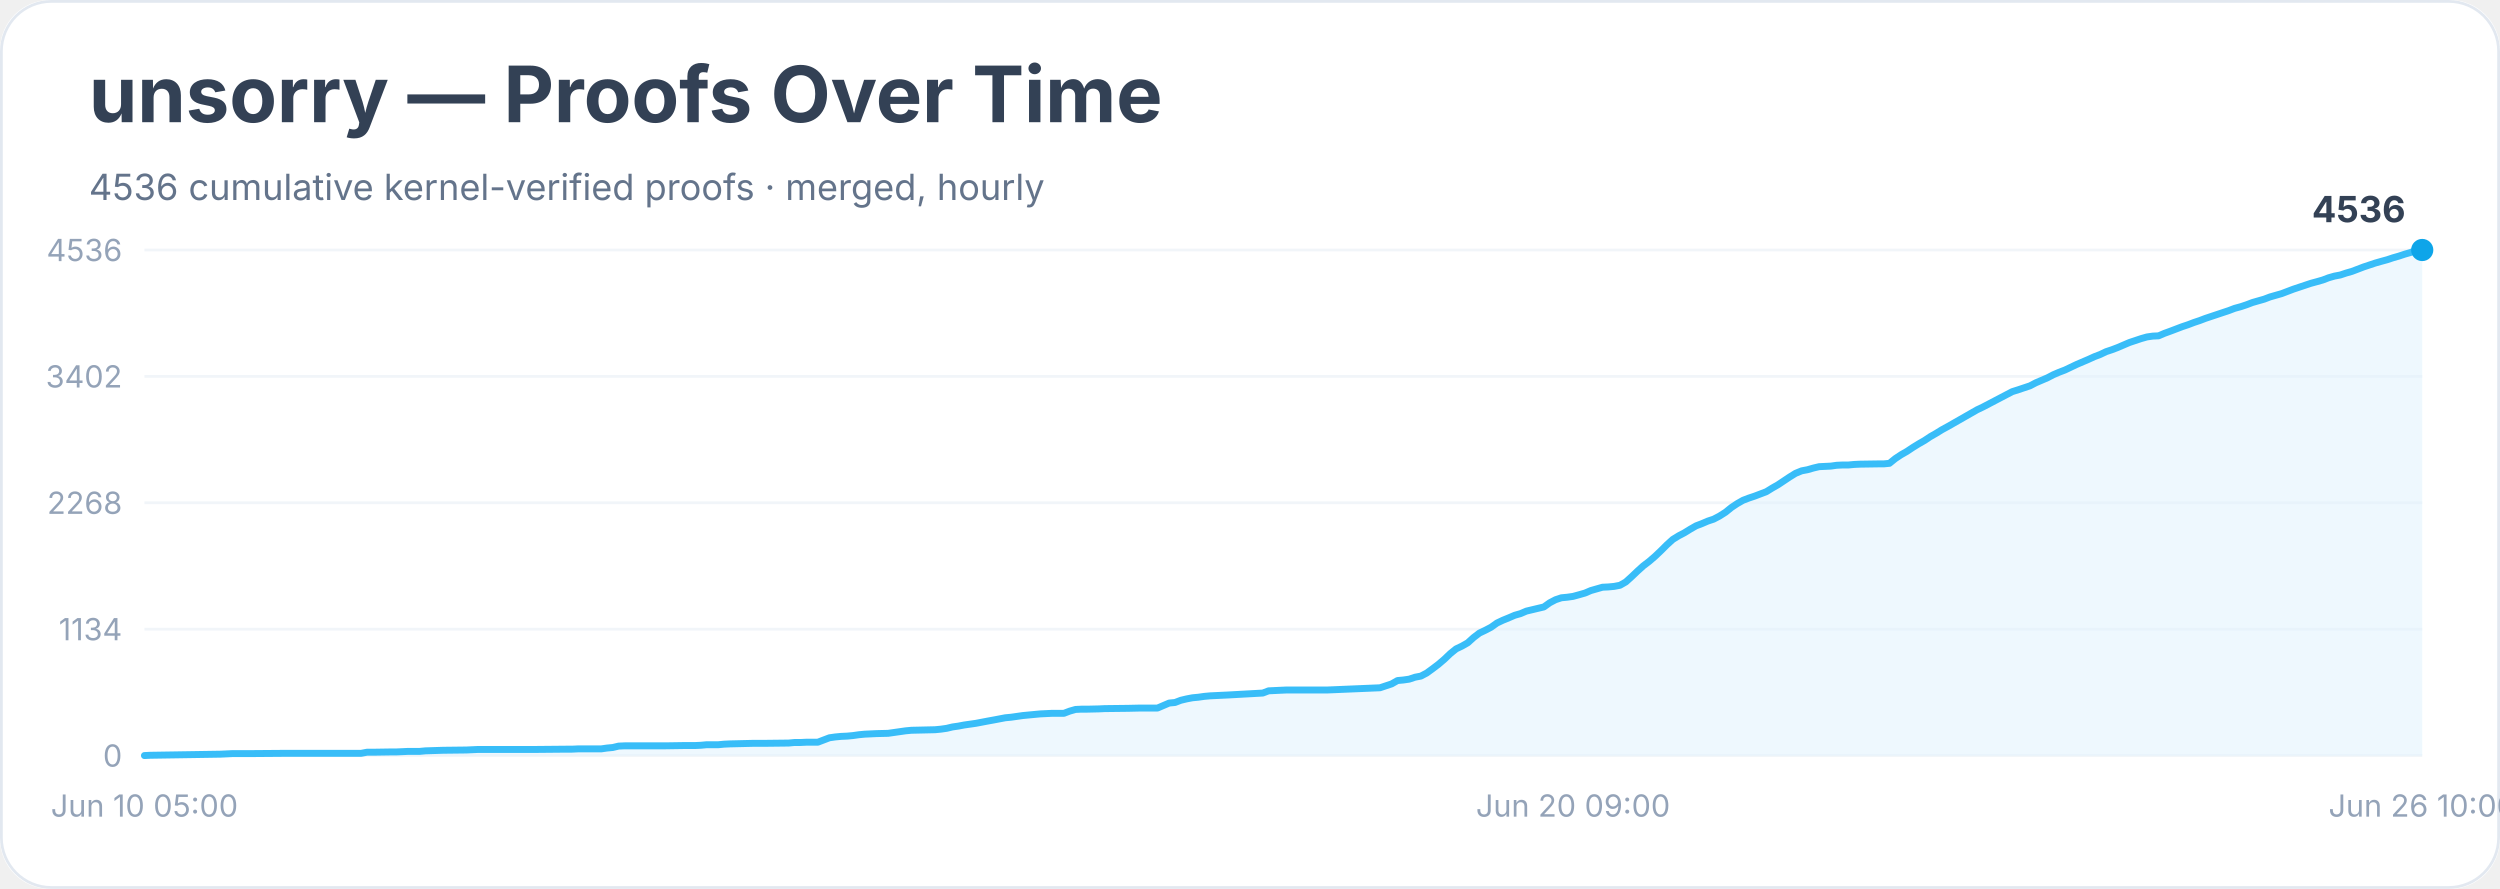
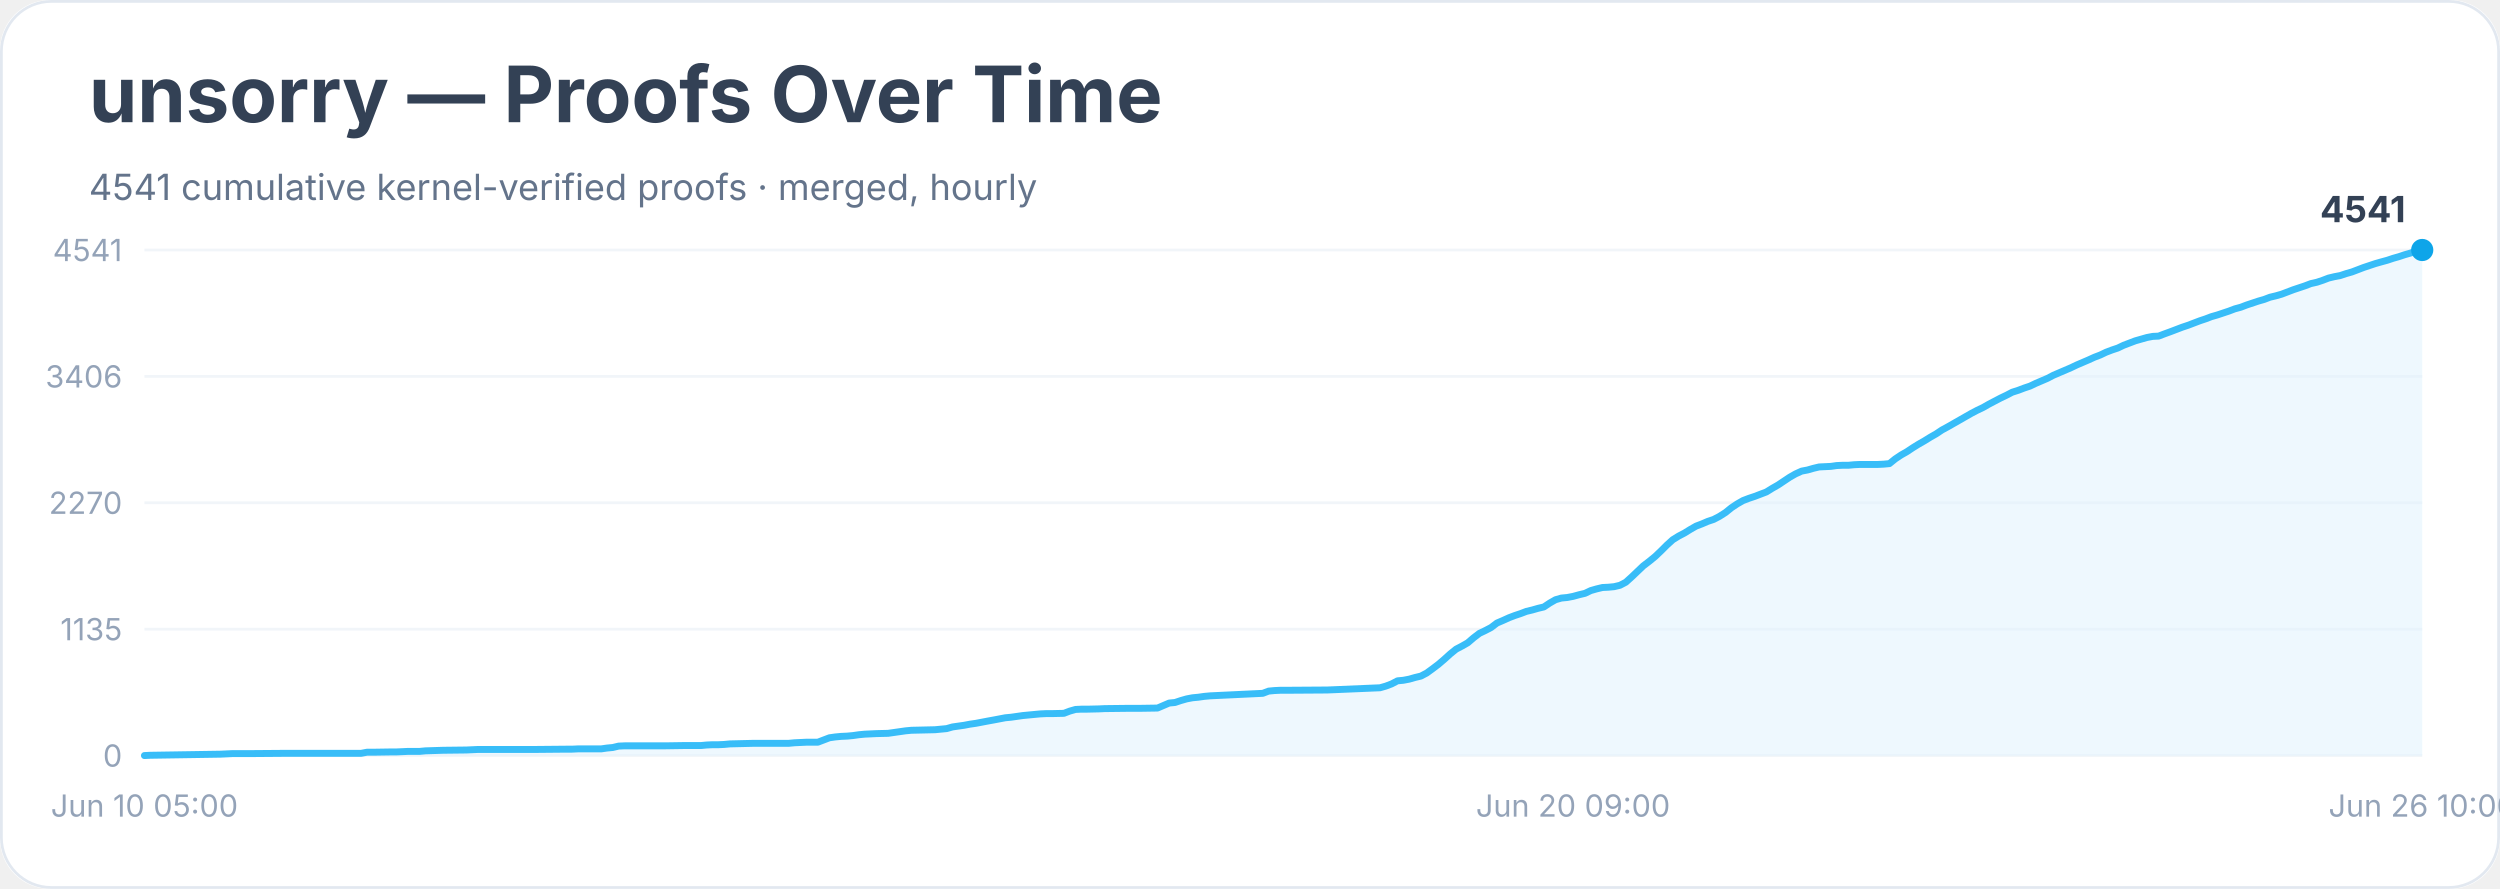
<svg xmlns="http://www.w3.org/2000/svg" width="900" height="320" viewBox="0 0 900 320" role="img" aria-labelledby="title desc">
  <rect width="900" height="100%" rx="18" fill="#ffffff" />
  <rect x="0.5" y="0.5" width="899" height="319" rx="18" fill="none" stroke="#e2e8f0" />
  <text x="32" y="44" font-family="Inter, system-ui, sans-serif" font-size="28" font-weight="700" fill="#334155">unsorry — Proofs Over Time</text>
-   <text x="32" y="72" font-family="Inter, system-ui, sans-serif" font-size="13" fill="#64748b">4536 cumulative kernel-verified proofs · merged, hourly</text>
+   <text x="32" y="72" font-family="Inter, system-ui, sans-serif" font-size="13" fill="#64748b">4541 cumulative kernel-verified proofs · merged, hourly</text>
  <line x1="52" y1="272.0" x2="872" y2="272.0" stroke="#f1f5f9" />
  <text x="44" y="276.0" text-anchor="end" font-family="Inter, system-ui, sans-serif" font-size="11" fill="#94a3b8">0</text>
  <line x1="52" y1="226.5" x2="872" y2="226.5" stroke="#f1f5f9" />
-   <text x="44" y="230.5" text-anchor="end" font-family="Inter, system-ui, sans-serif" font-size="11" fill="#94a3b8">1134</text>
+   <text x="44" y="230.5" text-anchor="end" font-family="Inter, system-ui, sans-serif" font-size="11" fill="#94a3b8">1135</text>
  <line x1="52" y1="181.0" x2="872" y2="181.0" stroke="#f1f5f9" />
-   <text x="44" y="185.0" text-anchor="end" font-family="Inter, system-ui, sans-serif" font-size="11" fill="#94a3b8">2268</text>
+   <text x="44" y="185.0" text-anchor="end" font-family="Inter, system-ui, sans-serif" font-size="11" fill="#94a3b8">2270</text>
  <line x1="52" y1="135.5" x2="872" y2="135.5" stroke="#f1f5f9" />
-   <text x="44" y="139.5" text-anchor="end" font-family="Inter, system-ui, sans-serif" font-size="11" fill="#94a3b8">3402</text>
+   <text x="44" y="139.5" text-anchor="end" font-family="Inter, system-ui, sans-serif" font-size="11" fill="#94a3b8">3406</text>
  <line x1="52" y1="90.0" x2="872" y2="90.0" stroke="#f1f5f9" />
-   <text x="44" y="94.0" text-anchor="end" font-family="Inter, system-ui, sans-serif" font-size="11" fill="#94a3b8">4536</text>
-   <polygon points="52.0,272.0 52.0,272.0 54.1,271.9 79.4,271.5 81.5,271.4 83.6,271.3 89.9,271.3 102.6,271.2 130.0,271.2 132.1,270.8 134.2,270.8 140.5,270.7 142.6,270.7 144.8,270.6 146.9,270.5 151.1,270.5 153.2,270.3 159.5,270.1 167.9,270.0 170.0,269.9 172.2,269.8 189.0,269.8 193.2,269.8 203.8,269.7 205.9,269.7 208.0,269.6 216.4,269.6 218.5,269.3 220.6,269.1 222.7,268.6 224.9,268.5 239.6,268.5 245.9,268.4 250.1,268.4 252.3,268.3 254.4,268.1 256.5,268.1 258.6,268.1 260.7,267.9 262.8,267.8 271.2,267.6 275.4,267.6 283.9,267.5 286.0,267.3 288.1,267.3 290.2,267.2 294.4,267.2 296.5,266.4 298.6,265.6 300.7,265.3 302.8,265.1 305.0,265.0 307.1,264.8 309.2,264.5 311.3,264.3 313.4,264.2 315.5,264.1 319.7,264.0 321.8,263.7 323.9,263.4 326.0,263.1 328.1,262.9 332.4,262.8 336.6,262.7 338.7,262.5 340.8,262.2 342.9,261.7 345.0,261.4 347.1,261.0 349.2,260.7 351.3,260.4 353.4,260.0 355.5,259.6 357.7,259.2 359.8,258.8 361.9,258.4 364.0,258.2 366.1,257.9 368.2,257.6 370.3,257.4 372.4,257.2 374.5,257.0 376.6,256.9 378.7,256.8 383.0,256.8 385.1,256.0 387.2,255.4 389.3,255.3 391.4,255.3 395.6,255.2 397.7,255.1 406.1,255.0 410.4,254.9 416.7,254.9 418.8,254.0 420.9,253.1 423.0,252.9 425.1,252.1 427.2,251.6 429.3,251.2 431.4,251.0 433.5,250.7 435.7,250.5 437.8,250.4 439.9,250.3 442.0,250.2 454.6,249.5 456.7,248.7 458.8,248.6 460.9,248.5 463.1,248.4 477.8,248.4 496.8,247.6 498.9,246.9 501.0,246.2 503.1,245.0 505.2,244.8 507.3,244.5 509.4,243.8 511.5,243.4 513.6,242.3 515.8,240.7 517.9,239.1 520.0,237.3 522.1,235.3 524.2,233.6 526.3,232.6 528.4,231.4 530.5,229.5 532.6,227.9 534.7,226.9 536.8,225.8 538.9,224.3 541.0,223.3 543.2,222.4 545.3,221.5 547.4,220.9 549.5,220.0 551.6,219.5 553.7,219.0 555.8,218.5 557.9,217.0 560.0,215.9 562.1,215.2 564.2,215.0 566.3,214.7 568.5,214.1 570.6,213.5 572.7,212.6 574.8,212.0 576.9,211.4 579.0,211.3 581.1,211.1 583.2,210.7 585.3,209.5 587.4,207.6 589.5,205.6 591.6,203.7 593.7,202.1 595.9,200.2 598.0,198.2 600.1,196.1 602.2,194.2 604.3,192.9 606.4,191.8 608.5,190.5 610.6,189.3 612.7,188.5 614.8,187.6 616.9,186.9 619.0,185.8 621.2,184.4 623.3,182.7 625.4,181.3 627.5,180.1 629.6,179.3 631.7,178.6 633.8,177.8 635.9,177.0 638.0,175.7 640.1,174.5 642.2,173.1 644.3,171.7 646.4,170.4 648.6,169.5 650.7,169.1 652.8,168.5 654.9,168.0 657.0,167.9 659.1,167.8 661.2,167.5 663.3,167.4 665.4,167.4 667.5,167.2 669.6,167.1 676.0,167.0 678.1,167.0 680.2,166.8 682.3,165.1 684.4,163.7 686.5,162.5 688.6,161.1 690.7,159.8 692.8,158.6 694.9,157.2 697.0,156.0 699.1,154.7 701.3,153.5 703.4,152.3 705.5,151.1 707.6,149.9 709.7,148.7 711.8,147.5 713.9,146.5 716.0,145.4 718.1,144.3 720.2,143.2 722.3,142.1 724.4,141.0 726.6,140.3 728.7,139.6 730.8,138.9 732.9,137.8 735.0,136.9 737.1,136.0 739.2,134.9 741.3,134.0 743.4,133.2 745.5,132.2 747.6,131.2 749.7,130.3 751.8,129.4 754.0,128.4 756.1,127.6 758.2,126.6 760.3,125.9 762.4,125.1 764.5,124.2 766.6,123.3 768.7,122.6 770.8,121.9 772.9,121.3 775.0,121.0 777.1,120.9 779.2,120.0 781.4,119.2 783.5,118.4 785.6,117.6 787.7,116.9 789.8,116.1 791.9,115.4 794.0,114.6 796.1,113.9 798.2,113.2 800.3,112.5 802.4,111.8 804.5,111.0 806.7,110.4 808.8,109.7 810.9,108.9 813.0,108.3 815.1,107.7 817.2,106.9 819.3,106.3 821.4,105.7 823.5,104.9 825.6,104.1 827.7,103.4 829.8,102.7 831.9,102.0 834.1,101.4 836.2,100.8 838.3,100.0 840.4,99.4 842.5,99.0 844.6,98.3 846.7,97.7 848.8,96.9 850.9,96.1 853.0,95.4 855.1,94.7 857.2,94.1 859.4,93.5 861.5,92.8 863.6,92.2 865.7,91.5 867.8,90.9 869.9,90.1 872.0,90.0 872.0,272.0" fill="#e0f2fe" opacity="0.55" />
-   <polyline points="52.0,272.0 54.1,271.9 79.4,271.5 81.5,271.4 83.6,271.3 89.9,271.3 102.6,271.2 130.0,271.2 132.1,270.8 134.2,270.8 140.5,270.7 142.6,270.7 144.8,270.6 146.9,270.5 151.1,270.5 153.2,270.3 159.5,270.1 167.9,270.0 170.0,269.9 172.2,269.8 189.0,269.8 193.2,269.8 203.8,269.7 205.9,269.7 208.0,269.6 216.4,269.6 218.5,269.3 220.6,269.1 222.7,268.6 224.9,268.5 239.6,268.5 245.9,268.4 250.1,268.4 252.3,268.3 254.4,268.1 256.5,268.1 258.6,268.1 260.7,267.9 262.8,267.8 271.2,267.6 275.4,267.6 283.9,267.5 286.0,267.3 288.1,267.3 290.2,267.2 294.4,267.2 296.5,266.4 298.6,265.6 300.7,265.3 302.8,265.1 305.0,265.0 307.1,264.8 309.2,264.5 311.3,264.3 313.4,264.2 315.5,264.1 319.7,264.0 321.8,263.7 323.9,263.4 326.0,263.1 328.1,262.9 332.4,262.8 336.6,262.7 338.7,262.5 340.8,262.2 342.9,261.7 345.0,261.4 347.1,261.0 349.2,260.7 351.3,260.4 353.4,260.0 355.5,259.6 357.7,259.2 359.8,258.8 361.9,258.4 364.0,258.2 366.1,257.9 368.2,257.6 370.3,257.4 372.4,257.2 374.5,257.0 376.6,256.9 378.7,256.8 383.0,256.8 385.1,256.0 387.2,255.4 389.3,255.3 391.4,255.3 395.6,255.2 397.7,255.1 406.1,255.0 410.4,254.9 416.7,254.9 418.8,254.0 420.9,253.1 423.0,252.9 425.1,252.1 427.2,251.6 429.3,251.2 431.4,251.0 433.5,250.7 435.7,250.5 437.8,250.4 439.9,250.3 442.0,250.2 454.6,249.5 456.7,248.7 458.8,248.6 460.9,248.5 463.1,248.4 477.8,248.4 496.8,247.6 498.9,246.9 501.0,246.2 503.1,245.0 505.2,244.8 507.3,244.5 509.4,243.8 511.5,243.4 513.6,242.3 515.8,240.7 517.9,239.1 520.0,237.3 522.1,235.3 524.2,233.6 526.3,232.6 528.4,231.4 530.5,229.5 532.6,227.9 534.7,226.9 536.8,225.8 538.9,224.3 541.0,223.3 543.2,222.4 545.3,221.5 547.4,220.9 549.5,220.0 551.6,219.5 553.7,219.0 555.8,218.5 557.9,217.0 560.0,215.9 562.1,215.2 564.2,215.0 566.3,214.7 568.5,214.1 570.6,213.5 572.7,212.6 574.8,212.0 576.9,211.4 579.0,211.3 581.1,211.1 583.2,210.7 585.3,209.5 587.4,207.6 589.5,205.6 591.6,203.7 593.7,202.1 595.9,200.2 598.0,198.2 600.1,196.1 602.2,194.2 604.3,192.9 606.4,191.8 608.5,190.5 610.6,189.3 612.7,188.5 614.8,187.6 616.9,186.9 619.0,185.8 621.2,184.4 623.3,182.7 625.4,181.3 627.5,180.1 629.6,179.3 631.7,178.6 633.8,177.8 635.9,177.0 638.0,175.7 640.1,174.5 642.2,173.1 644.3,171.7 646.4,170.4 648.6,169.5 650.7,169.1 652.8,168.5 654.9,168.0 657.0,167.9 659.1,167.8 661.2,167.5 663.3,167.4 665.4,167.4 667.5,167.2 669.6,167.1 676.0,167.0 678.1,167.0 680.2,166.8 682.3,165.1 684.4,163.7 686.5,162.5 688.6,161.1 690.7,159.8 692.8,158.6 694.9,157.2 697.0,156.0 699.1,154.7 701.3,153.5 703.4,152.3 705.5,151.1 707.6,149.9 709.7,148.7 711.8,147.5 713.9,146.5 716.0,145.4 718.1,144.3 720.2,143.2 722.3,142.1 724.4,141.0 726.6,140.3 728.7,139.6 730.8,138.9 732.9,137.8 735.0,136.9 737.1,136.0 739.2,134.9 741.3,134.0 743.4,133.2 745.5,132.2 747.6,131.2 749.7,130.3 751.8,129.4 754.0,128.4 756.1,127.6 758.2,126.6 760.3,125.9 762.4,125.1 764.5,124.2 766.6,123.3 768.7,122.6 770.8,121.9 772.9,121.3 775.0,121.0 777.1,120.9 779.2,120.0 781.4,119.2 783.5,118.4 785.6,117.6 787.7,116.9 789.8,116.1 791.9,115.4 794.0,114.6 796.1,113.9 798.2,113.2 800.3,112.5 802.4,111.8 804.5,111.0 806.7,110.4 808.8,109.7 810.9,108.9 813.0,108.3 815.1,107.7 817.2,106.9 819.3,106.3 821.4,105.7 823.5,104.9 825.6,104.1 827.7,103.4 829.8,102.7 831.9,102.0 834.1,101.4 836.2,100.8 838.3,100.0 840.4,99.4 842.5,99.0 844.6,98.3 846.7,97.7 848.8,96.9 850.9,96.1 853.0,95.4 855.1,94.7 857.2,94.1 859.4,93.5 861.5,92.8 863.6,92.2 865.7,91.5 867.8,90.9 869.9,90.1 872.0,90.0" fill="none" stroke="#38bdf8" stroke-width="2.5" stroke-linejoin="round" stroke-linecap="round" />
+   <text x="44" y="94.0" text-anchor="end" font-family="Inter, system-ui, sans-serif" font-size="11" fill="#94a3b8">4541</text>
+   <polygon points="52.0,272.0 52.0,272.0 54.1,271.9 79.4,271.5 81.5,271.4 83.6,271.3 89.9,271.3 102.6,271.2 130.0,271.2 132.1,270.8 134.2,270.8 140.5,270.7 142.6,270.7 144.8,270.6 146.9,270.5 151.1,270.5 153.2,270.3 159.5,270.1 167.9,270.0 170.0,269.9 172.2,269.8 189.0,269.8 193.2,269.8 203.8,269.7 205.9,269.7 208.0,269.6 216.4,269.6 218.5,269.3 220.6,269.1 222.7,268.6 224.9,268.5 239.6,268.5 245.9,268.4 250.1,268.4 252.3,268.4 254.4,268.2 256.5,268.1 258.6,268.1 260.7,268.0 262.8,267.8 271.2,267.6 275.4,267.6 283.9,267.6 286.0,267.4 288.1,267.3 290.2,267.2 294.4,267.2 296.5,266.4 298.6,265.6 300.7,265.3 302.8,265.1 305.0,265.0 307.1,264.8 309.2,264.5 311.3,264.3 313.4,264.2 315.5,264.1 319.7,264.0 321.8,263.7 323.9,263.4 326.0,263.1 328.1,262.9 332.4,262.8 336.6,262.7 338.7,262.5 340.8,262.3 342.9,261.7 345.0,261.4 347.1,261.1 349.2,260.7 351.3,260.4 353.4,260.0 355.5,259.6 357.7,259.2 359.8,258.8 361.9,258.4 364.0,258.2 366.1,257.9 368.2,257.6 370.3,257.4 372.4,257.2 374.5,257.0 376.6,256.9 378.7,256.9 383.0,256.8 385.1,256.0 387.2,255.4 389.3,255.3 391.4,255.3 395.6,255.2 397.7,255.1 406.1,255.0 410.4,255.0 416.7,254.9 418.8,254.0 420.9,253.1 423.0,252.9 425.1,252.2 427.2,251.6 429.3,251.2 431.4,251.0 433.5,250.7 435.7,250.5 437.8,250.4 439.9,250.3 442.0,250.2 454.6,249.6 456.7,248.8 458.8,248.6 460.9,248.5 463.1,248.5 477.8,248.4 496.8,247.6 498.9,247.0 501.0,246.2 503.1,245.1 505.2,244.9 507.3,244.5 509.4,243.9 511.5,243.4 513.6,242.3 515.8,240.7 517.9,239.1 520.0,237.3 522.1,235.4 524.2,233.7 526.3,232.6 528.4,231.4 530.5,229.6 532.6,228.0 534.7,227.0 536.8,225.9 538.9,224.3 541.0,223.4 543.2,222.4 545.3,221.6 547.4,220.9 549.5,220.1 551.6,219.6 553.7,219.0 555.8,218.5 557.9,217.1 560.0,215.9 562.1,215.3 564.2,215.1 566.3,214.7 568.5,214.1 570.6,213.6 572.7,212.6 574.8,212.0 576.9,211.5 579.0,211.4 581.1,211.2 583.2,210.7 585.3,209.6 587.4,207.7 589.5,205.7 591.6,203.7 593.7,202.1 595.9,200.3 598.0,198.3 600.1,196.2 602.2,194.3 604.3,193.0 606.4,191.9 608.5,190.6 610.6,189.4 612.7,188.6 614.8,187.7 616.9,187.0 619.0,185.9 621.2,184.5 623.3,182.8 625.4,181.4 627.5,180.2 629.6,179.4 631.7,178.7 633.8,177.9 635.9,177.1 638.0,175.8 640.1,174.6 642.2,173.2 644.3,171.8 646.4,170.6 648.6,169.6 650.7,169.2 652.8,168.6 654.9,168.1 657.0,168.0 659.1,167.9 661.2,167.6 663.3,167.5 665.4,167.5 667.5,167.3 669.6,167.2 676.0,167.2 678.1,167.1 680.2,166.9 682.3,165.2 684.4,163.8 686.5,162.6 688.6,161.2 690.7,159.9 692.8,158.7 694.9,157.4 697.0,156.2 699.1,154.8 701.3,153.6 703.4,152.4 705.5,151.2 707.6,150.0 709.7,148.8 711.8,147.7 713.9,146.7 716.0,145.5 718.1,144.4 720.2,143.3 722.3,142.3 724.4,141.2 726.6,140.5 728.7,139.7 730.8,139.0 732.9,138.0 735.0,137.1 737.1,136.2 739.2,135.1 741.3,134.2 743.4,133.3 745.5,132.4 747.6,131.4 749.7,130.5 751.8,129.6 754.0,128.6 756.1,127.8 758.2,126.8 760.3,126.0 762.4,125.3 764.5,124.3 766.6,123.5 768.7,122.7 770.8,122.1 772.9,121.5 775.0,121.1 777.1,121.0 779.2,120.2 781.4,119.4 783.5,118.6 785.6,117.8 787.7,117.1 789.8,116.3 791.9,115.5 794.0,114.8 796.1,114.0 798.2,113.4 800.3,112.7 802.4,112.0 804.5,111.2 806.7,110.6 808.8,109.8 810.9,109.1 813.0,108.4 815.1,107.8 817.2,107.0 819.3,106.5 821.4,105.9 823.5,105.1 825.6,104.3 827.7,103.6 829.8,102.9 831.9,102.1 834.1,101.6 836.2,100.9 838.3,100.1 840.4,99.6 842.5,99.2 844.6,98.5 846.7,97.9 848.8,97.1 850.9,96.3 853.0,95.6 855.1,94.9 857.2,94.3 859.4,93.7 861.5,93.0 863.6,92.4 865.7,91.7 867.8,91.1 869.9,90.3 872.0,90.0 872.0,272.0" fill="#e0f2fe" opacity="0.55" />
+   <polyline points="52.0,272.0 54.1,271.9 79.4,271.5 81.5,271.4 83.6,271.3 89.9,271.3 102.6,271.2 130.0,271.2 132.1,270.8 134.2,270.8 140.5,270.7 142.6,270.7 144.8,270.6 146.9,270.5 151.1,270.5 153.2,270.3 159.5,270.1 167.9,270.0 170.0,269.9 172.2,269.8 189.0,269.8 193.2,269.8 203.8,269.7 205.9,269.7 208.0,269.6 216.4,269.6 218.5,269.3 220.6,269.1 222.7,268.6 224.9,268.5 239.6,268.5 245.9,268.4 250.1,268.4 252.3,268.4 254.4,268.2 256.5,268.1 258.6,268.1 260.7,268.0 262.8,267.8 271.2,267.6 275.4,267.6 283.9,267.6 286.0,267.4 288.1,267.3 290.2,267.2 294.4,267.2 296.5,266.4 298.6,265.6 300.7,265.3 302.8,265.1 305.0,265.0 307.1,264.8 309.2,264.5 311.3,264.3 313.4,264.2 315.5,264.1 319.7,264.0 321.8,263.7 323.9,263.4 326.0,263.1 328.1,262.9 332.4,262.8 336.6,262.7 338.7,262.5 340.8,262.3 342.9,261.7 345.0,261.4 347.1,261.1 349.2,260.7 351.3,260.4 353.4,260.0 355.5,259.6 357.7,259.2 359.8,258.8 361.9,258.4 364.0,258.2 366.1,257.9 368.2,257.6 370.3,257.4 372.4,257.2 374.5,257.0 376.6,256.9 378.7,256.9 383.0,256.8 385.1,256.0 387.2,255.4 389.3,255.3 391.4,255.3 395.6,255.2 397.7,255.1 406.1,255.0 410.4,255.0 416.7,254.9 418.8,254.0 420.9,253.1 423.0,252.9 425.1,252.2 427.2,251.6 429.3,251.2 431.4,251.0 433.5,250.7 435.7,250.5 437.8,250.4 439.9,250.3 442.0,250.2 454.6,249.6 456.7,248.8 458.8,248.6 460.9,248.5 463.1,248.5 477.8,248.4 496.8,247.6 498.9,247.0 501.0,246.2 503.1,245.1 505.2,244.9 507.3,244.5 509.4,243.9 511.5,243.4 513.6,242.3 515.8,240.7 517.9,239.1 520.0,237.3 522.1,235.4 524.2,233.7 526.3,232.6 528.4,231.4 530.5,229.6 532.6,228.0 534.7,227.0 536.8,225.9 538.9,224.3 541.0,223.4 543.2,222.4 545.3,221.6 547.4,220.9 549.5,220.1 551.6,219.6 553.7,219.0 555.8,218.5 557.9,217.1 560.0,215.9 562.1,215.3 564.2,215.1 566.3,214.7 568.5,214.1 570.6,213.6 572.7,212.6 574.8,212.0 576.9,211.5 579.0,211.4 581.1,211.2 583.2,210.7 585.3,209.6 587.4,207.7 589.5,205.7 591.6,203.7 593.7,202.1 595.9,200.3 598.0,198.3 600.1,196.2 602.2,194.3 604.3,193.0 606.4,191.9 608.5,190.6 610.6,189.4 612.7,188.6 614.8,187.7 616.9,187.0 619.0,185.9 621.2,184.5 623.3,182.8 625.4,181.4 627.5,180.2 629.6,179.4 631.7,178.7 633.8,177.9 635.9,177.1 638.0,175.8 640.1,174.6 642.2,173.2 644.3,171.8 646.4,170.6 648.6,169.6 650.7,169.2 652.8,168.6 654.9,168.1 657.0,168.0 659.1,167.9 661.2,167.6 663.3,167.5 665.4,167.5 667.5,167.3 669.6,167.2 676.0,167.2 678.1,167.1 680.2,166.9 682.3,165.2 684.4,163.8 686.5,162.6 688.6,161.2 690.7,159.9 692.8,158.7 694.9,157.4 697.0,156.2 699.1,154.8 701.3,153.6 703.4,152.4 705.5,151.2 707.6,150.0 709.7,148.8 711.8,147.7 713.9,146.7 716.0,145.5 718.1,144.4 720.2,143.3 722.3,142.3 724.4,141.2 726.6,140.5 728.7,139.7 730.8,139.0 732.9,138.0 735.0,137.1 737.1,136.2 739.2,135.1 741.3,134.2 743.4,133.3 745.5,132.4 747.6,131.4 749.7,130.5 751.8,129.6 754.0,128.6 756.1,127.8 758.2,126.8 760.3,126.0 762.4,125.3 764.5,124.3 766.6,123.5 768.7,122.7 770.8,122.1 772.9,121.5 775.0,121.1 777.1,121.0 779.2,120.2 781.4,119.4 783.5,118.6 785.6,117.8 787.7,117.1 789.8,116.3 791.9,115.5 794.0,114.8 796.1,114.0 798.2,113.4 800.3,112.7 802.4,112.0 804.5,111.2 806.7,110.6 808.8,109.8 810.9,109.1 813.0,108.4 815.1,107.8 817.2,107.0 819.3,106.5 821.4,105.9 823.5,105.1 825.6,104.3 827.7,103.6 829.8,102.9 831.9,102.1 834.1,101.6 836.2,100.9 838.3,100.1 840.4,99.6 842.5,99.2 844.6,98.5 846.7,97.9 848.8,97.1 850.9,96.3 853.0,95.6 855.1,94.9 857.2,94.3 859.4,93.7 861.5,93.0 863.6,92.4 865.7,91.7 867.8,91.1 869.9,90.3 872.0,90.0" fill="none" stroke="#38bdf8" stroke-width="2.5" stroke-linejoin="round" stroke-linecap="round" />
  <circle cx="872.0" cy="90.0" r="4" fill="#0ea5e9" />
-   <text x="866.0" y="80.0" text-anchor="end" font-family="Inter, system-ui, sans-serif" font-size="13" font-weight="700" fill="#334155">4536</text>
+   <text x="866.0" y="80.0" text-anchor="end" font-family="Inter, system-ui, sans-serif" font-size="13" font-weight="700" fill="#334155">4541</text>
  <text x="52.0" y="294" text-anchor="middle" font-family="Inter, system-ui, sans-serif" font-size="11" fill="#94a3b8">Jun 10 05:00</text>
  <text x="566.3" y="294" text-anchor="middle" font-family="Inter, system-ui, sans-serif" font-size="11" fill="#94a3b8">Jun 20 09:00</text>
  <text x="872.0" y="294" text-anchor="middle" font-family="Inter, system-ui, sans-serif" font-size="11" fill="#94a3b8">Jun 26 10:00</text>
</svg>
